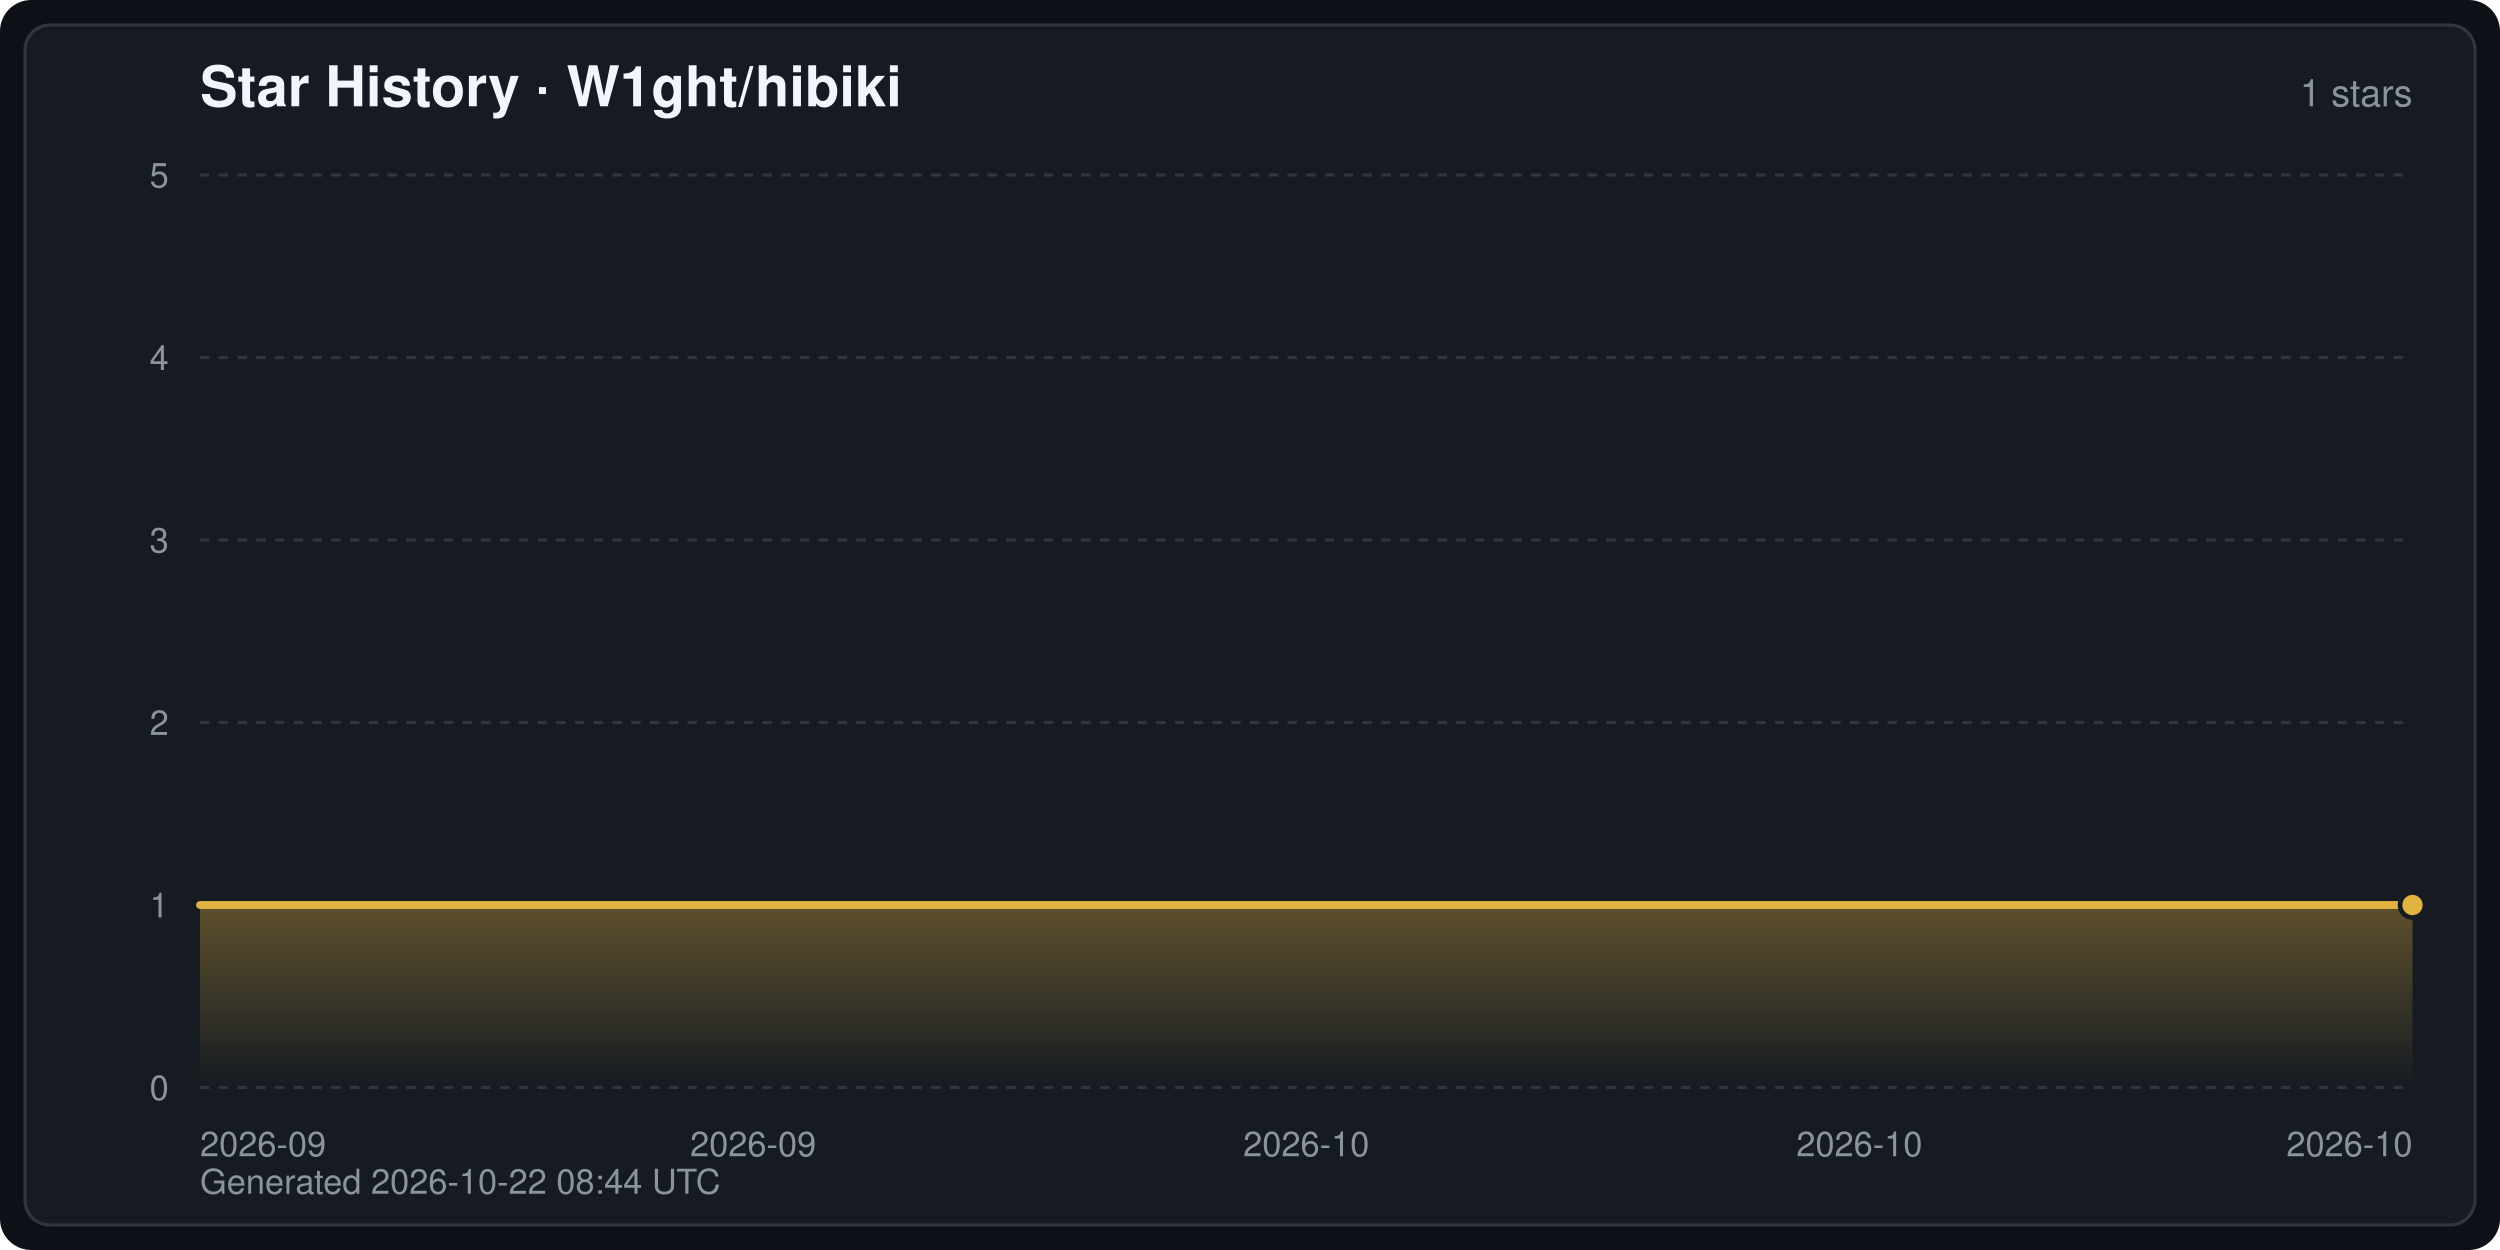
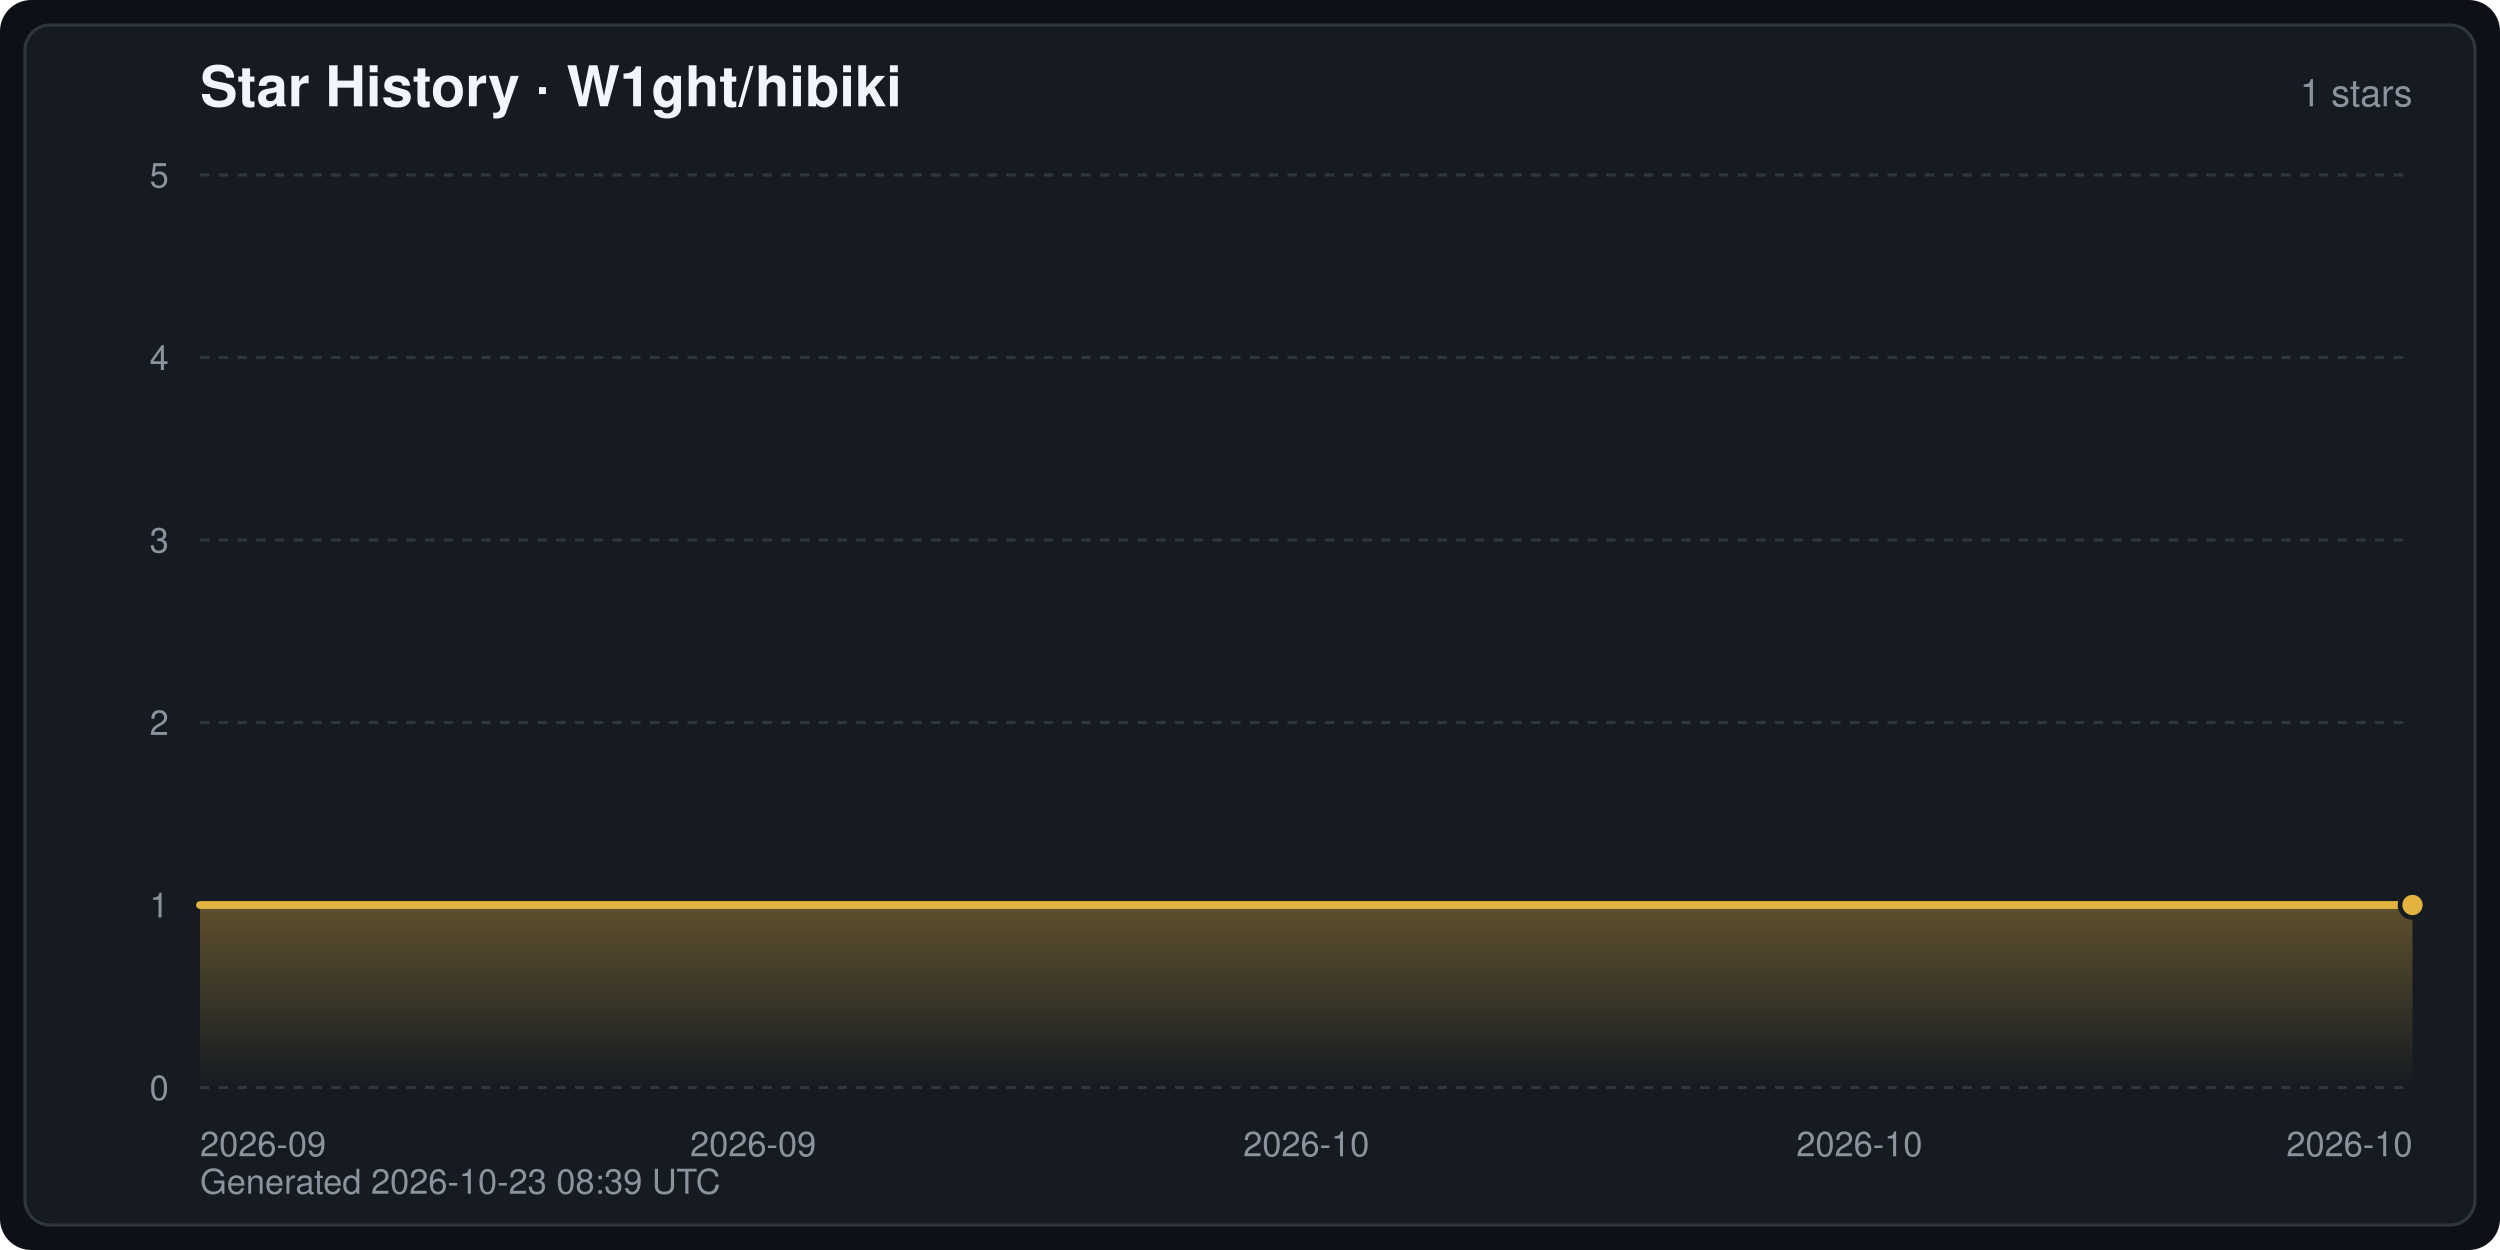
<svg xmlns="http://www.w3.org/2000/svg" width="800" height="400" viewBox="0 0 800 400" font-family="-apple-system,BlinkMacSystemFont,Segoe UI,Helvetica,Arial,sans-serif" role="img" aria-label="Star History · W1ght/hibiki">
  <defs>
    <linearGradient id="starArea" x1="0" y1="0" x2="0" y2="1">
      <stop offset="0" stop-color="#e3b341" stop-opacity="0.35" />
      <stop offset="1" stop-color="#e3b341" stop-opacity="0" />
    </linearGradient>
  </defs>
  <rect width="800" height="400" rx="10" fill="#0d1117" />
  <rect x="8" y="8" width="784" height="384" rx="8" fill="#161b22" stroke="#30363d" stroke-width="1" />
  <text x="64" y="34" fill="#f0f6fc" font-size="18" font-weight="600">Star History · W1ght/hibiki</text>
  <text x="772" y="34" fill="#8b949e" font-size="12" text-anchor="end">1 stars</text>
  <line x1="64" y1="348.0" x2="772" y2="348.0" stroke="#30363d" stroke-width="1" stroke-dasharray="3 3" />
  <text x="54" y="352.0" fill="#8b949e" font-size="11" text-anchor="end">0</text>
  <line x1="64" y1="289.6" x2="772" y2="289.6" stroke="#30363d" stroke-width="1" stroke-dasharray="3 3" />
  <text x="54" y="293.6" fill="#8b949e" font-size="11" text-anchor="end">1</text>
  <line x1="64" y1="231.2" x2="772" y2="231.2" stroke="#30363d" stroke-width="1" stroke-dasharray="3 3" />
  <text x="54" y="235.2" fill="#8b949e" font-size="11" text-anchor="end">2</text>
  <line x1="64" y1="172.8" x2="772" y2="172.8" stroke="#30363d" stroke-width="1" stroke-dasharray="3 3" />
  <text x="54" y="176.8" fill="#8b949e" font-size="11" text-anchor="end">3</text>
  <line x1="64" y1="114.4" x2="772" y2="114.4" stroke="#30363d" stroke-width="1" stroke-dasharray="3 3" />
  <text x="54" y="118.4" fill="#8b949e" font-size="11" text-anchor="end">4</text>
  <line x1="64" y1="56.0" x2="772" y2="56.0" stroke="#30363d" stroke-width="1" stroke-dasharray="3 3" />
  <text x="54" y="60.0" fill="#8b949e" font-size="11" text-anchor="end">5</text>
  <text x="64.0" y="370.0" fill="#8b949e" font-size="11" text-anchor="start">2026-09</text>
  <text x="241.0" y="370.0" fill="#8b949e" font-size="11" text-anchor="middle">2026-09</text>
  <text x="418.0" y="370.0" fill="#8b949e" font-size="11" text-anchor="middle">2026-10</text>
  <text x="595.0" y="370.0" fill="#8b949e" font-size="11" text-anchor="middle">2026-10</text>
  <text x="772.0" y="370.0" fill="#8b949e" font-size="11" text-anchor="end">2026-10</text>
  <path d="M64.0,348.0 L64.0,289.6 L772.0,289.6 L772.0,289.6 L772.0,348.0 Z" fill="url(#starArea)" />
  <polyline points="64.0,289.6 772.0,289.6 772.0,289.6" fill="none" stroke="#e3b341" stroke-width="2.5" stroke-linejoin="round" stroke-linecap="round" />
  <circle cx="772.0" cy="289.6" r="4" fill="#e3b341" stroke="#161b22" stroke-width="1.5" />
-   <text x="64" y="382" fill="#8b949e" font-size="11">Generated 2026-10-22 08:44 UTC</text>
+   <text x="64" y="382" fill="#8b949e" font-size="11">Generated 2026-10-23 08:39 UTC</text>
</svg>
